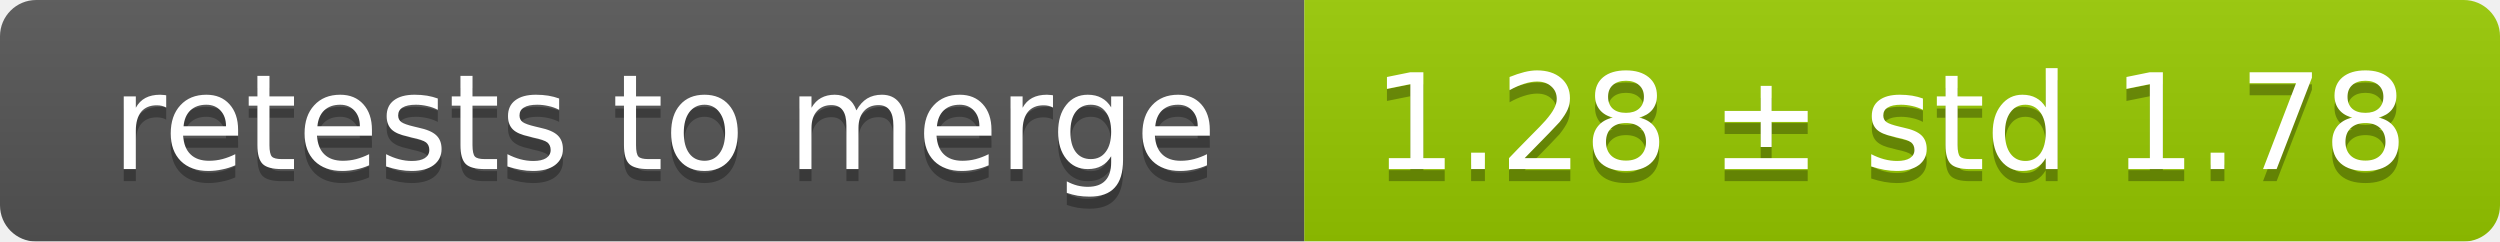
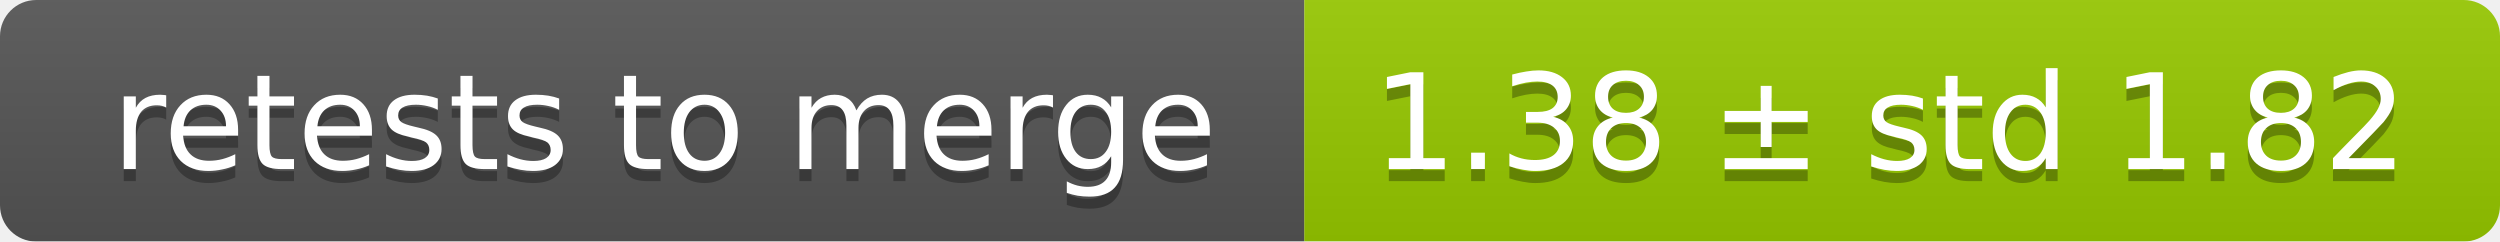
<svg xmlns="http://www.w3.org/2000/svg" width="207" height="20">
  <linearGradient id="smooth" x2="0" y2="100%">
    <stop offset="0" stop-color="#bbb" stop-opacity=".1" />
    <stop offset="1" stop-opacity=".1" />
  </linearGradient>
  <mask id="round">
    <rect width="207" height="20" rx="3" fill="#fff" />
  </mask>
  <g mask="url(#round)">
    <rect width="108" height="20" fill="#555" />
    <rect x="108" width="99" height="20" fill="#97ca00" />
    <rect width="207" height="20" fill="url(#smooth)" />
  </g>
  <g fill="#fff" text-anchor="middle" font-family="DejaVu Sans,Verdana,Geneva,sans-serif" font-size="11">
    <text x="55" y="15" fill="#010101" fill-opacity=".3">retests to merge</text>
    <text x="55" y="14">retests to merge</text>
-     <text x="156.5" y="15" fill="#010101" fill-opacity=".3">1.28 ± std 1.78</text>
-     <text x="156.5" y="14">1.28 ± std 1.78</text>
+     <text x="156.5" y="15" fill="#010101" fill-opacity=".3">1.38 ± std 1.82</text>
+     <text x="156.5" y="14">1.38 ± std 1.82</text>
  </g>
</svg>
